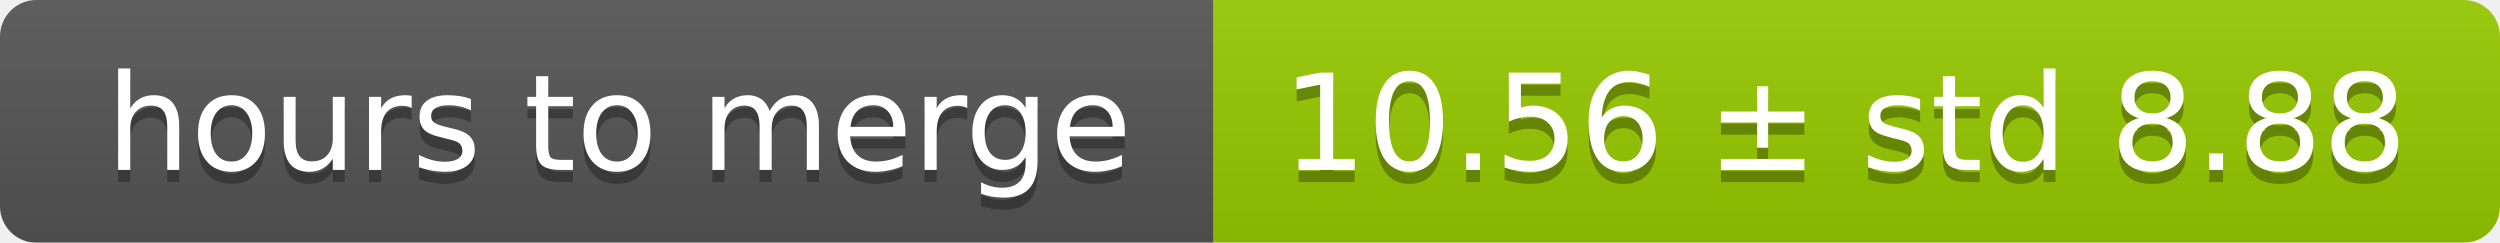
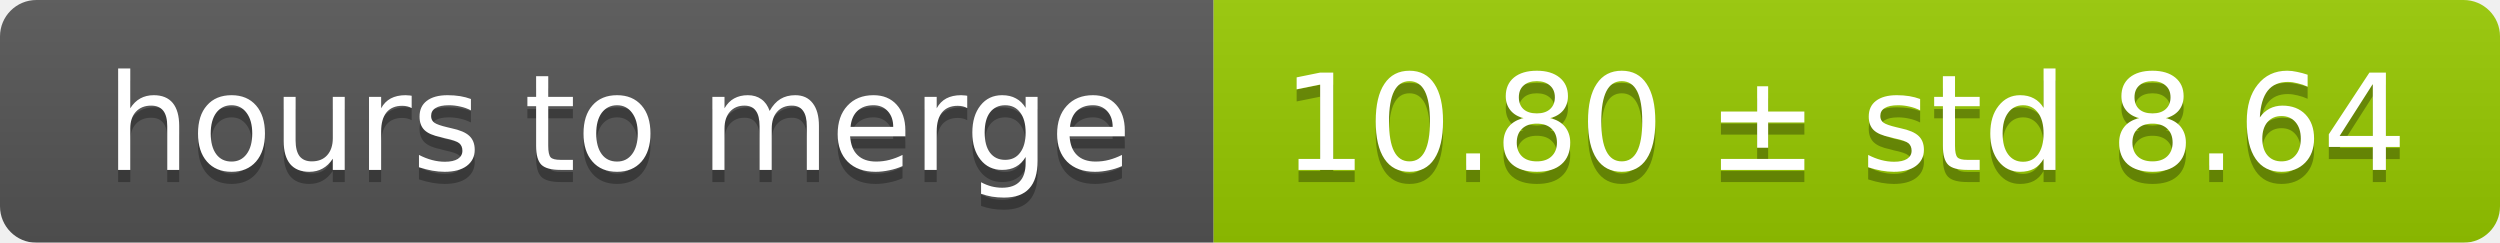
<svg xmlns="http://www.w3.org/2000/svg" width="206" height="20">
  <linearGradient id="smooth" x2="0" y2="100%">
    <stop offset="0" stop-color="#bbb" stop-opacity=".1" />
    <stop offset="1" stop-opacity=".1" />
  </linearGradient>
  <mask id="round">
    <rect width="206" height="20" rx="3" fill="#fff" />
  </mask>
  <g mask="url(#round)">
    <rect width="100" height="20" fill="#555" />
    <rect x="100" width="106" height="20" fill="#97ca00" />
    <rect width="206" height="20" fill="url(#smooth)" />
  </g>
  <g fill="#fff" text-anchor="middle" font-family="DejaVu Sans,Verdana,Geneva,sans-serif" font-size="11">
    <text x="51" y="15" fill="#010101" fill-opacity=".3">hours to merge</text>
    <text x="51" y="14">hours to merge</text>
-     <text x="152" y="15" fill="#010101" fill-opacity=".3">10.56 ± std 8.88</text>
-     <text x="152" y="14">10.56 ± std 8.88</text>
+     <text x="152" y="15" fill="#010101" fill-opacity=".3">10.80 ± std 8.64</text>
+     <text x="152" y="14">10.80 ± std 8.64</text>
  </g>
</svg>
